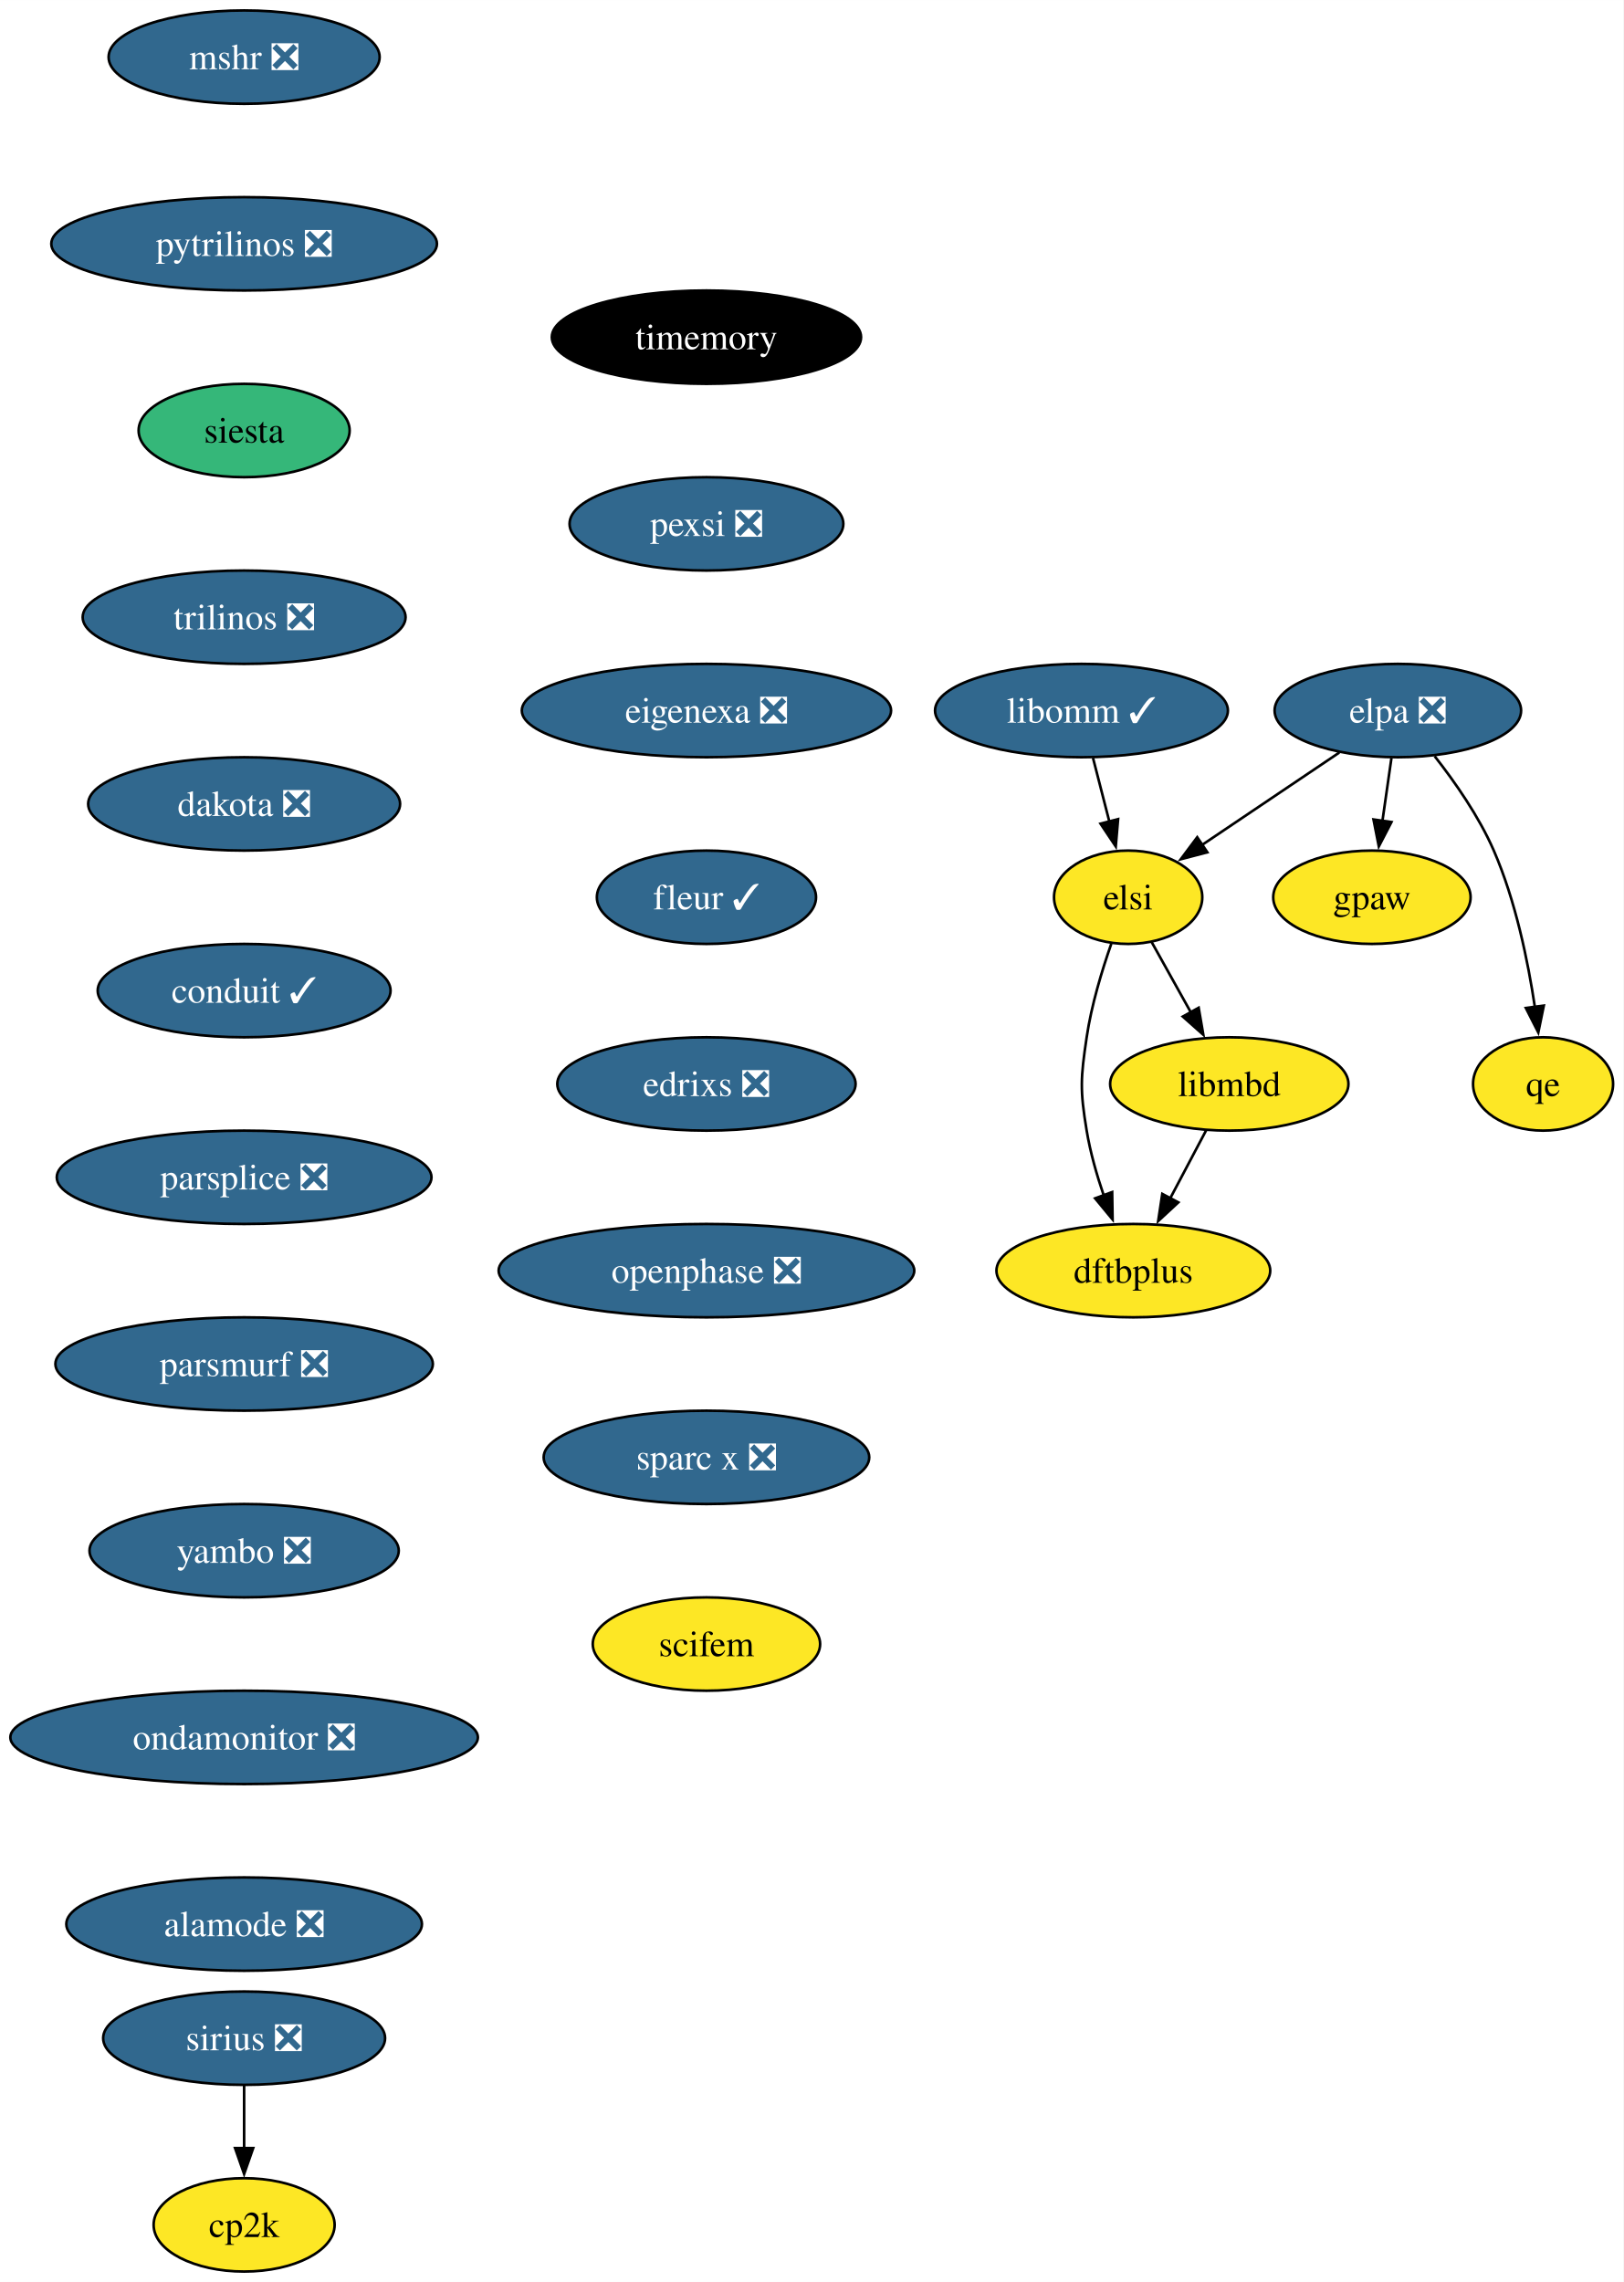
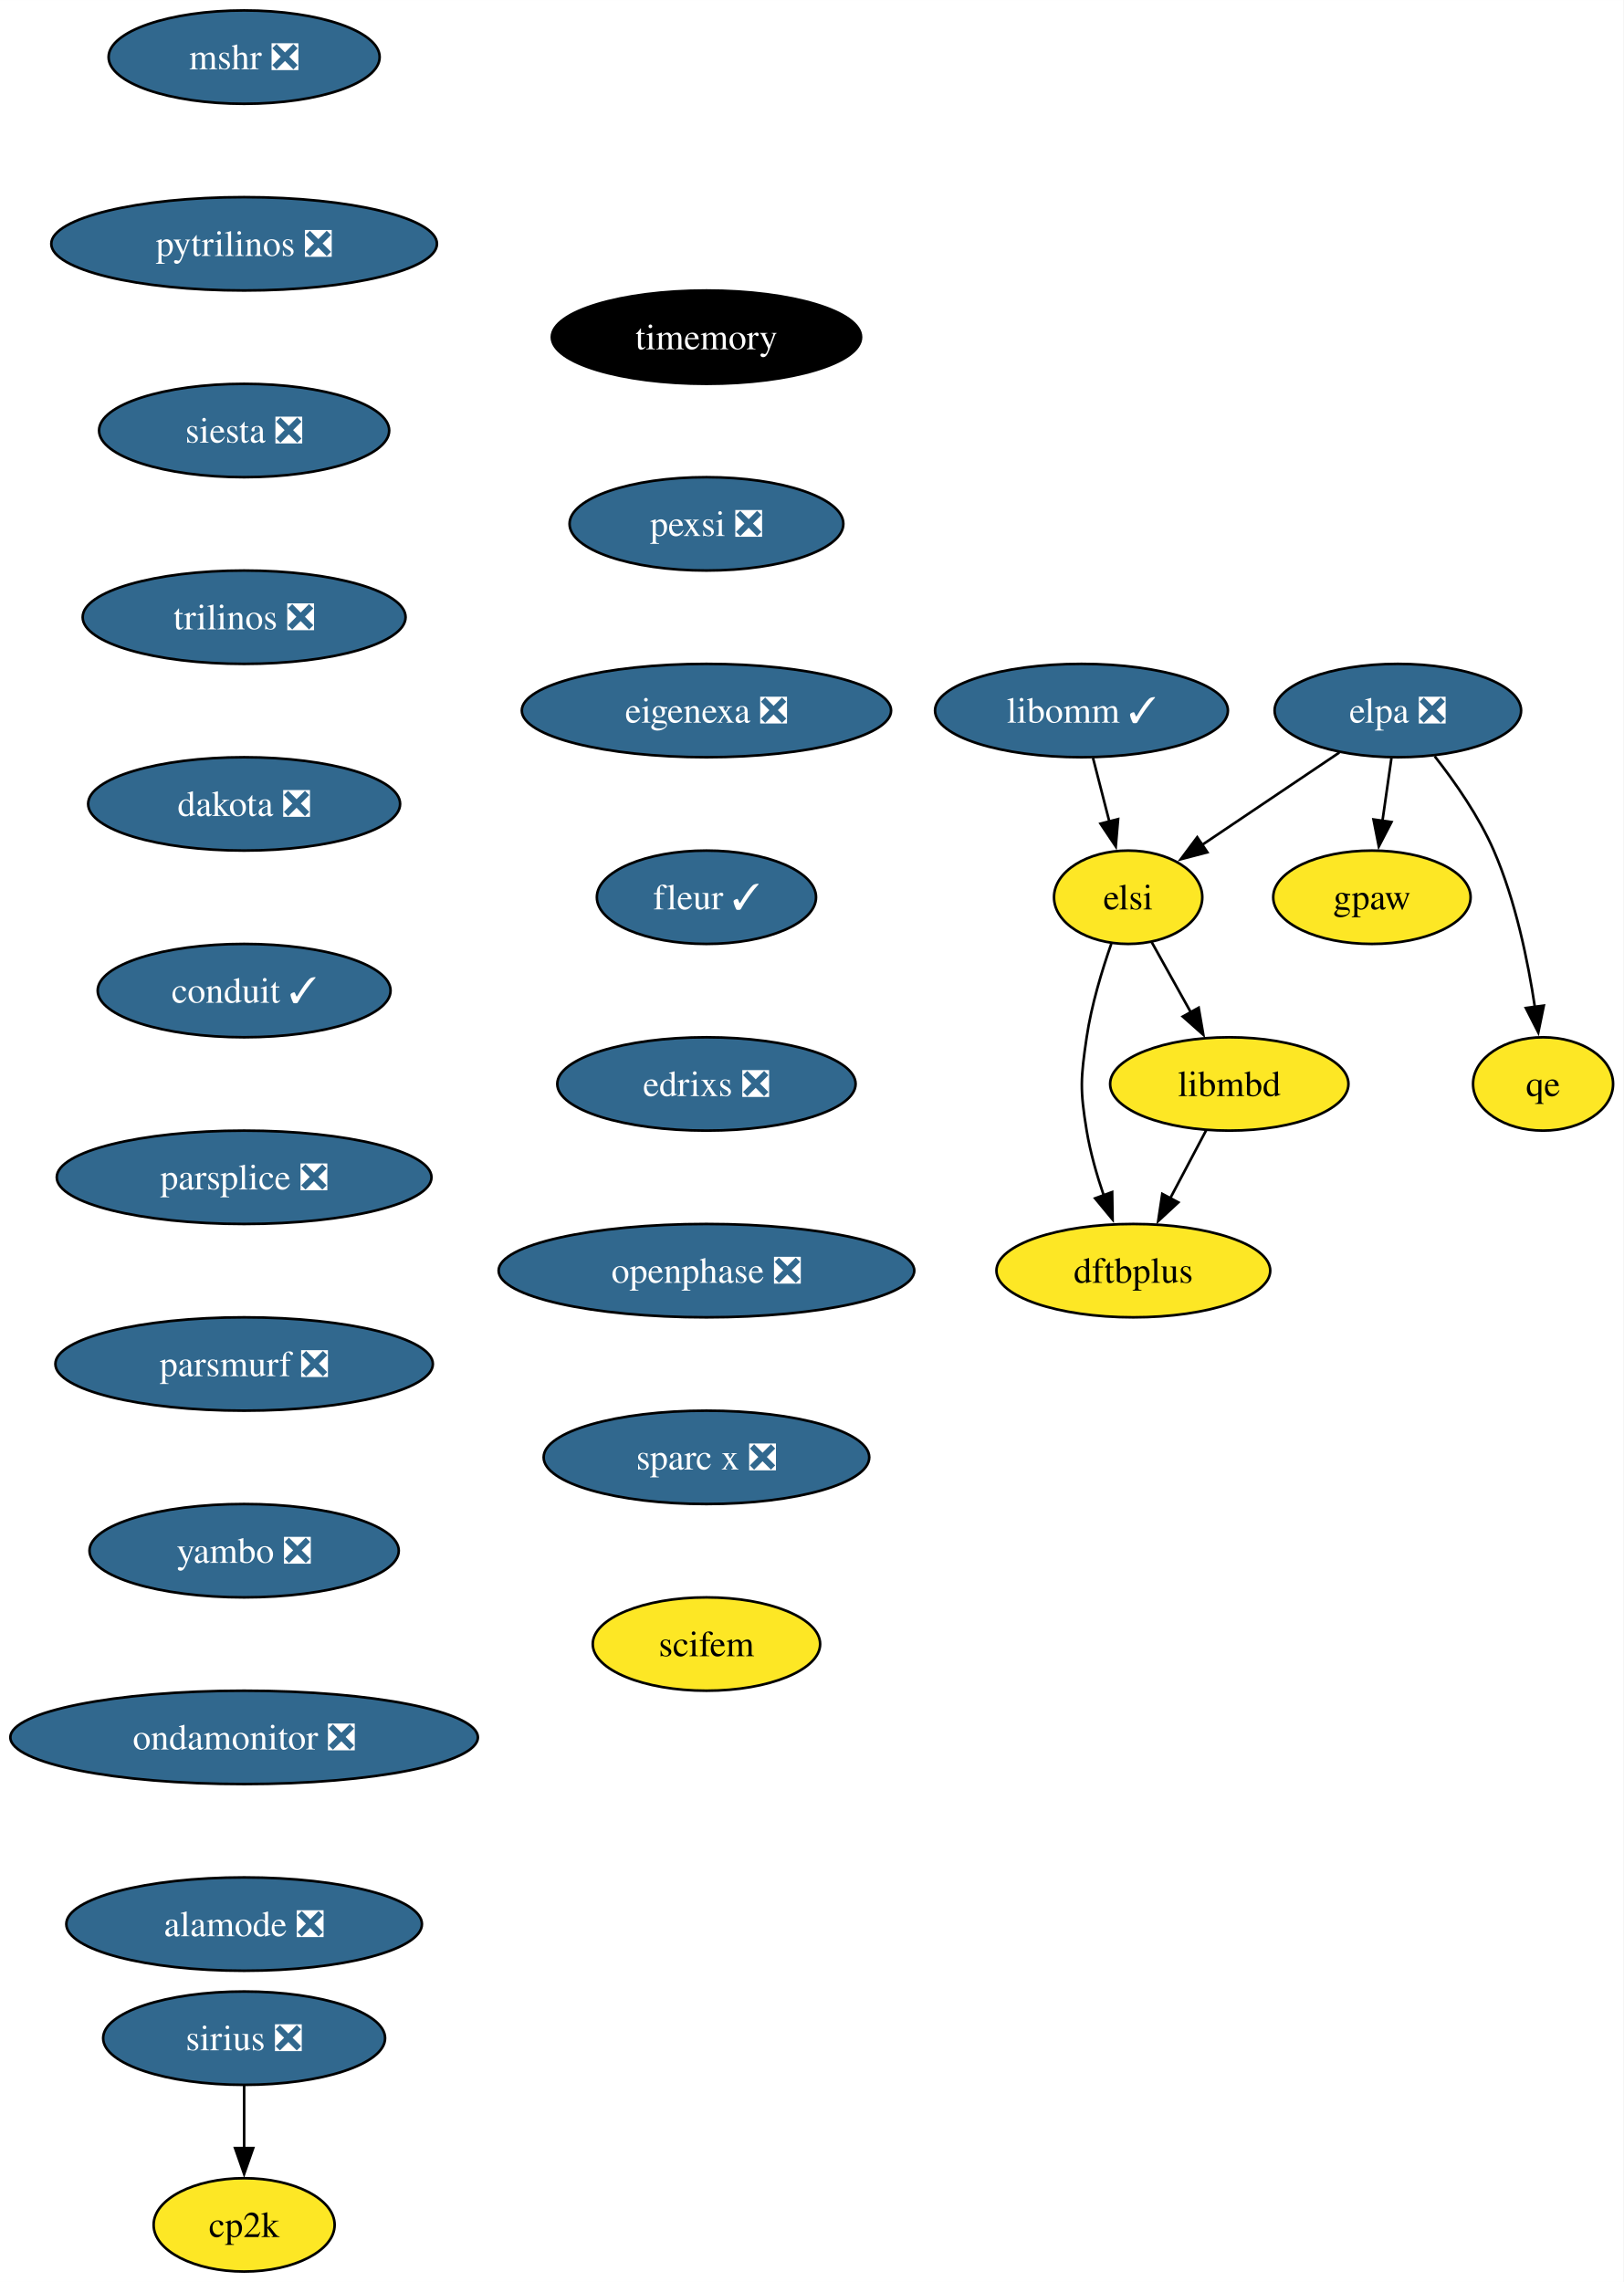
<svg xmlns="http://www.w3.org/2000/svg" xmlns:xlink="http://www.w3.org/1999/xlink" width="626pt" height="880pt" viewBox="0.00 0.00 626.04 880.00">
  <g id="graph0" class="graph" transform="scale(1 1) rotate(0) translate(4 876)">
    <polygon fill="white" stroke="none" points="-4,4 -4,-876 622.04,-876 622.04,4 -4,4" />
    <g id="node1" class="node">
      <g id="a_node1">
        <a xlink:href="https://github.com/conda-forge/mshr-feedstock/pull/37" xlink:title="mshr ❎">
          <ellipse fill="#31688e" stroke="black" cx="90.14" cy="-854" rx="52.26" ry="18" />
          <text text-anchor="middle" x="90.14" y="-849.33" font-family="Times,serif" font-size="14.00" fill="white">mshr ❎</text>
        </a>
      </g>
    </g>
    <g id="node2" class="node">
      <g id="a_node2">
        <a xlink:href="https://github.com/conda-forge/pytrilinos-feedstock/pull/56" xlink:title="pytrilinos ❎">
          <ellipse fill="#31688e" stroke="black" cx="90.14" cy="-782" rx="74.36" ry="18" />
          <text text-anchor="middle" x="90.14" y="-777.33" font-family="Times,serif" font-size="14.00" fill="white">pytrilinos ❎</text>
        </a>
      </g>
    </g>
    <g id="node3" class="node">
      <g id="a_node3">
-         <a xlink:href="https://github.com/conda-forge/siesta-feedstock" xlink:title="siesta">
-           <ellipse fill="#35b779" stroke="black" cx="90.14" cy="-710" rx="40.69" ry="18" />
-           <text text-anchor="middle" x="90.14" y="-705.33" font-family="Times,serif" font-size="14.00">siesta</text>
+         <a xlink:href="https://github.com/conda-forge/siesta-feedstock/pull/69" xlink:title="siesta ❎">
+           <ellipse fill="#31688e" stroke="black" cx="90.14" cy="-710" rx="55.94" ry="18" />
+           <text text-anchor="middle" x="90.14" y="-705.33" font-family="Times,serif" font-size="14.00" fill="white">siesta ❎</text>
        </a>
      </g>
    </g>
    <g id="node4" class="node">
      <g id="a_node4">
        <a xlink:href="https://github.com/conda-forge/trilinos-feedstock/pull/47" xlink:title="trilinos ❎">
          <ellipse fill="#31688e" stroke="black" cx="90.14" cy="-638" rx="62.26" ry="18" />
          <text text-anchor="middle" x="90.14" y="-633.33" font-family="Times,serif" font-size="14.00" fill="white">trilinos ❎</text>
        </a>
      </g>
    </g>
    <g id="node5" class="node">
      <g id="a_node5">
        <a xlink:href="https://github.com/conda-forge/dakota-feedstock/pull/49" xlink:title="dakota ❎">
          <ellipse fill="#31688e" stroke="black" cx="90.14" cy="-566" rx="60.15" ry="18" />
          <text text-anchor="middle" x="90.14" y="-561.33" font-family="Times,serif" font-size="14.00" fill="white">dakota ❎</text>
        </a>
      </g>
    </g>
    <g id="node7" class="node">
      <g id="a_node7">
        <a xlink:href="https://github.com/conda-forge/conduit-feedstock/pull/46" xlink:title="conduit ✓">
          <ellipse fill="#31688e" stroke="black" cx="90.14" cy="-494" rx="56.47" ry="18" />
          <text text-anchor="middle" x="90.14" y="-489.32" font-family="Times,serif" font-size="14.00" fill="white">conduit ✓</text>
        </a>
      </g>
    </g>
    <g id="node6" class="node">
      <g id="a_node6">
        <a xlink:href="https://github.com/conda-forge/gpaw-feedstock" xlink:title="gpaw">
          <ellipse fill="#fde725" stroke="black" cx="525.04" cy="-530" rx="38.06" ry="18" />
          <text text-anchor="middle" x="525.04" y="-525.33" font-family="Times,serif" font-size="14.00">gpaw</text>
        </a>
      </g>
    </g>
    <g id="node9" class="node">
      <g id="a_node9">
        <a xlink:href="https://github.com/conda-forge/parsplice-feedstock/pull/13" xlink:title="parsplice ❎">
          <ellipse fill="#31688e" stroke="black" cx="90.14" cy="-422" rx="72.25" ry="18" />
          <text text-anchor="middle" x="90.14" y="-417.32" font-family="Times,serif" font-size="14.00" fill="white">parsplice ❎</text>
        </a>
      </g>
    </g>
    <g id="node8" class="node">
      <g id="a_node8">
        <a xlink:href="https://github.com/conda-forge/cp2k-feedstock" xlink:title="cp2k">
          <ellipse fill="#fde725" stroke="black" cx="90.14" cy="-18" rx="34.9" ry="18" />
          <text text-anchor="middle" x="90.14" y="-13.32" font-family="Times,serif" font-size="14.00">cp2k</text>
        </a>
      </g>
    </g>
    <g id="node10" class="node">
      <g id="a_node10">
        <a xlink:href="https://github.com/conda-forge/parsmurf-feedstock/pull/4" xlink:title="parsmurf ❎">
          <ellipse fill="#31688e" stroke="black" cx="90.14" cy="-350" rx="72.78" ry="18" />
          <text text-anchor="middle" x="90.14" y="-345.32" font-family="Times,serif" font-size="14.00" fill="white">parsmurf ❎</text>
        </a>
      </g>
    </g>
    <g id="node14" class="node">
      <g id="a_node14">
        <a xlink:href="https://github.com/conda-forge/yambo-feedstock/pull/30" xlink:title="yambo ❎">
          <ellipse fill="#31688e" stroke="black" cx="90.14" cy="-278" rx="59.63" ry="18" />
          <text text-anchor="middle" x="90.14" y="-273.32" font-family="Times,serif" font-size="14.00" fill="white">yambo ❎</text>
        </a>
      </g>
    </g>
    <g id="node11" class="node">
      <g id="a_node11">
        <a xlink:href="https://github.com/conda-forge/qe-feedstock" xlink:title="qe">
          <ellipse fill="#fde725" stroke="black" cx="591.04" cy="-458" rx="27" ry="18" />
          <text text-anchor="middle" x="591.04" y="-453.32" font-family="Times,serif" font-size="14.00">qe</text>
        </a>
      </g>
    </g>
    <g id="node12" class="node">
      <g id="a_node12">
        <a xlink:href="https://github.com/conda-forge/dftbplus-feedstock" xlink:title="dftbplus">
          <ellipse fill="#fde725" stroke="black" cx="433.04" cy="-386" rx="52.79" ry="18" />
          <text text-anchor="middle" x="433.04" y="-381.32" font-family="Times,serif" font-size="14.00">dftbplus</text>
        </a>
      </g>
    </g>
    <g id="node13" class="node">
      <g id="a_node13">
        <a xlink:href="https://github.com/conda-forge/libmbd-feedstock" xlink:title="libmbd">
          <ellipse fill="#fde725" stroke="black" cx="470.04" cy="-458" rx="45.95" ry="18" />
          <text text-anchor="middle" x="470.04" y="-453.32" font-family="Times,serif" font-size="14.00">libmbd</text>
        </a>
      </g>
    </g>
    <g id="edge8" class="edge">
      <path fill="none" stroke="black" d="M461.08,-440.05C456.9,-432.14 451.82,-422.54 447.15,-413.69" />
      <polygon fill="black" stroke="black" points="450.39,-412.33 442.62,-405.13 444.2,-415.6 450.39,-412.33" />
    </g>
    <g id="node16" class="node">
      <g id="a_node16">
        <a xlink:href="https://github.com/conda-forge/ondamonitor-feedstock/pull/12" xlink:title="ondamonitor ❎">
          <ellipse fill="#31688e" stroke="black" cx="90.14" cy="-206" rx="90.14" ry="18" />
          <text text-anchor="middle" x="90.14" y="-201.33" font-family="Times,serif" font-size="14.00" fill="white">ondamonitor ❎</text>
        </a>
      </g>
    </g>
    <g id="node15" class="node">
      <g id="a_node15">
        <a xlink:href="https://github.com/conda-forge/sirius-feedstock/pull/30" xlink:title="sirius ❎">
          <ellipse fill="#31688e" stroke="black" cx="90.14" cy="-90" rx="54.36" ry="18" />
          <text text-anchor="middle" x="90.14" y="-85.33" font-family="Times,serif" font-size="14.00" fill="white">sirius ❎</text>
        </a>
      </g>
    </g>
    <g id="edge10" class="edge">
      <path fill="none" stroke="black" d="M90.14,-71.7C90.14,-64.41 90.14,-55.73 90.14,-47.54" />
      <polygon fill="black" stroke="black" points="93.64,-47.62 90.14,-37.62 86.64,-47.62 93.64,-47.62" />
    </g>
    <g id="node17" class="node">
      <g id="a_node17">
        <a xlink:href="https://github.com/conda-forge/alamode-feedstock/pull/12" xlink:title="alamode ❎">
          <ellipse fill="#31688e" stroke="black" cx="90.14" cy="-134" rx="68.57" ry="18" />
          <text text-anchor="middle" x="90.14" y="-129.32" font-family="Times,serif" font-size="14.00" fill="white">alamode ❎</text>
        </a>
      </g>
    </g>
    <g id="node18" class="node">
      <g id="a_node18">
        <a xlink:href="https://github.com/conda-forge/timemory-feedstock" xlink:title="timemory">
          <ellipse fill="#000000" stroke="black" cx="268.42" cy="-746" rx="59.63" ry="18" />
          <text text-anchor="middle" x="268.42" y="-741.33" font-family="Times,serif" font-size="14.00" fill="white">timemory</text>
        </a>
      </g>
    </g>
    <g id="node19" class="node">
      <g id="a_node19">
        <a xlink:href="https://github.com/conda-forge/pexsi-feedstock/pull/10" xlink:title="pexsi ❎">
          <ellipse fill="#31688e" stroke="black" cx="268.42" cy="-674" rx="52.79" ry="18" />
          <text text-anchor="middle" x="268.42" y="-669.33" font-family="Times,serif" font-size="14.00" fill="white">pexsi ❎</text>
        </a>
      </g>
    </g>
    <g id="node23" class="node">
      <g id="a_node23">
        <a xlink:href="https://github.com/conda-forge/eigenexa-feedstock/pull/3" xlink:title="eigenexa ❎">
          <ellipse fill="#31688e" stroke="black" cx="268.42" cy="-602" rx="71.2" ry="18" />
          <text text-anchor="middle" x="268.42" y="-597.33" font-family="Times,serif" font-size="14.00" fill="white">eigenexa ❎</text>
        </a>
      </g>
    </g>
    <g id="node20" class="node">
      <g id="a_node20">
        <a xlink:href="https://github.com/conda-forge/elpa-feedstock/pull/26" xlink:title="elpa ❎">
          <ellipse fill="#31688e" stroke="black" cx="535.04" cy="-602" rx="47.53" ry="18" />
          <text text-anchor="middle" x="535.04" y="-597.33" font-family="Times,serif" font-size="14.00" fill="white">elpa ❎</text>
        </a>
      </g>
    </g>
    <g id="edge14" class="edge">
      <path fill="none" stroke="black" d="M532.57,-583.7C531.51,-576.32 530.26,-567.52 529.07,-559.25" />
      <polygon fill="black" stroke="black" points="532.58,-559.01 527.7,-549.6 525.65,-560 532.58,-559.01" />
    </g>
    <g id="edge15" class="edge">
      <path fill="none" stroke="black" d="M549.25,-584.38C557.06,-574.42 566.31,-561.17 572.04,-548 580.42,-528.72 585.22,-505.43 587.9,-487.52" />
      <polygon fill="black" stroke="black" points="591.33,-488.23 589.2,-477.85 584.4,-487.3 591.33,-488.23" />
    </g>
    <g id="node21" class="node">
      <g id="a_node21">
        <a xlink:href="https://github.com/conda-forge/elsi-feedstock" xlink:title="elsi">
          <ellipse fill="#fde725" stroke="black" cx="431.04" cy="-530" rx="28.59" ry="18" />
          <text text-anchor="middle" x="431.04" y="-525.33" font-family="Times,serif" font-size="14.00">elsi</text>
        </a>
      </g>
    </g>
    <g id="edge16" class="edge">
      <path fill="none" stroke="black" d="M512.47,-585.81C496.89,-575.32 476.05,-561.3 459.36,-550.06" />
      <polygon fill="black" stroke="black" points="461.58,-547.34 451.33,-544.66 457.67,-553.15 461.58,-547.34" />
    </g>
    <g id="edge17" class="edge">
      <path fill="none" stroke="black" d="M424.55,-512.1C420.96,-501.84 416.86,-488.36 415.04,-476 412.7,-460.17 412.43,-455.79 415.04,-440 416.42,-431.66 418.94,-422.87 421.66,-414.89" />
      <polygon fill="black" stroke="black" points="424.87,-416.31 425.04,-405.72 418.3,-413.89 424.87,-416.31" />
    </g>
    <g id="edge18" class="edge">
      <path fill="none" stroke="black" d="M440.08,-512.76C444.6,-504.67 450.17,-494.66 455.28,-485.49" />
      <polygon fill="black" stroke="black" points="458.23,-487.39 460.03,-476.96 452.11,-483.99 458.23,-487.39" />
    </g>
    <g id="node22" class="node">
      <g id="a_node22">
        <a xlink:href="https://github.com/conda-forge/libomm-feedstock/pull/5" xlink:title="libomm ✓">
          <ellipse fill="#31688e" stroke="black" cx="413.04" cy="-602" rx="56.47" ry="18" />
          <text text-anchor="middle" x="413.04" y="-597.33" font-family="Times,serif" font-size="14.00" fill="white">libomm ✓</text>
        </a>
      </g>
    </g>
    <g id="edge19" class="edge">
      <path fill="none" stroke="black" d="M417.49,-583.7C419.38,-576.32 421.65,-567.52 423.77,-559.25" />
      <polygon fill="black" stroke="black" points="427.16,-560.13 426.26,-549.57 420.38,-558.38 427.16,-560.13" />
    </g>
    <g id="node24" class="node">
      <g id="a_node24">
        <a xlink:href="https://github.com/conda-forge/fleur-feedstock/pull/19" xlink:title="fleur ✓">
          <ellipse fill="#31688e" stroke="black" cx="268.42" cy="-530" rx="42.26" ry="18" />
          <text text-anchor="middle" x="268.42" y="-525.33" font-family="Times,serif" font-size="14.00" fill="white">fleur ✓</text>
        </a>
      </g>
    </g>
    <g id="node25" class="node">
      <g id="a_node25">
        <a xlink:href="https://github.com/conda-forge/edrixs-feedstock/pull/14" xlink:title="edrixs ❎">
          <ellipse fill="#31688e" stroke="black" cx="268.42" cy="-458" rx="57.52" ry="18" />
          <text text-anchor="middle" x="268.42" y="-453.32" font-family="Times,serif" font-size="14.00" fill="white">edrixs ❎</text>
        </a>
      </g>
    </g>
    <g id="node26" class="node">
      <g id="a_node26">
        <a xlink:href="https://github.com/conda-forge/openphase-feedstock/pull/2" xlink:title="openphase ❎">
          <ellipse fill="#31688e" stroke="black" cx="268.42" cy="-386" rx="80.14" ry="18" />
          <text text-anchor="middle" x="268.42" y="-381.32" font-family="Times,serif" font-size="14.00" fill="white">openphase ❎</text>
        </a>
      </g>
    </g>
    <g id="node27" class="node">
      <g id="a_node27">
        <a xlink:href="https://github.com/conda-forge/sparc-x-feedstock/pull/9" xlink:title="sparc x ❎">
          <ellipse fill="#31688e" stroke="black" cx="268.42" cy="-314" rx="62.78" ry="18" />
          <text text-anchor="middle" x="268.42" y="-309.32" font-family="Times,serif" font-size="14.00" fill="white">sparc x ❎</text>
        </a>
      </g>
    </g>
    <g id="node28" class="node">
      <g id="a_node28">
        <a xlink:href="https://github.com/conda-forge/scifem-feedstock" xlink:title="scifem">
          <ellipse fill="#fde725" stroke="black" cx="268.42" cy="-242" rx="43.84" ry="18" />
          <text text-anchor="middle" x="268.42" y="-237.32" font-family="Times,serif" font-size="14.00">scifem</text>
        </a>
      </g>
    </g>
  </g>
</svg>
